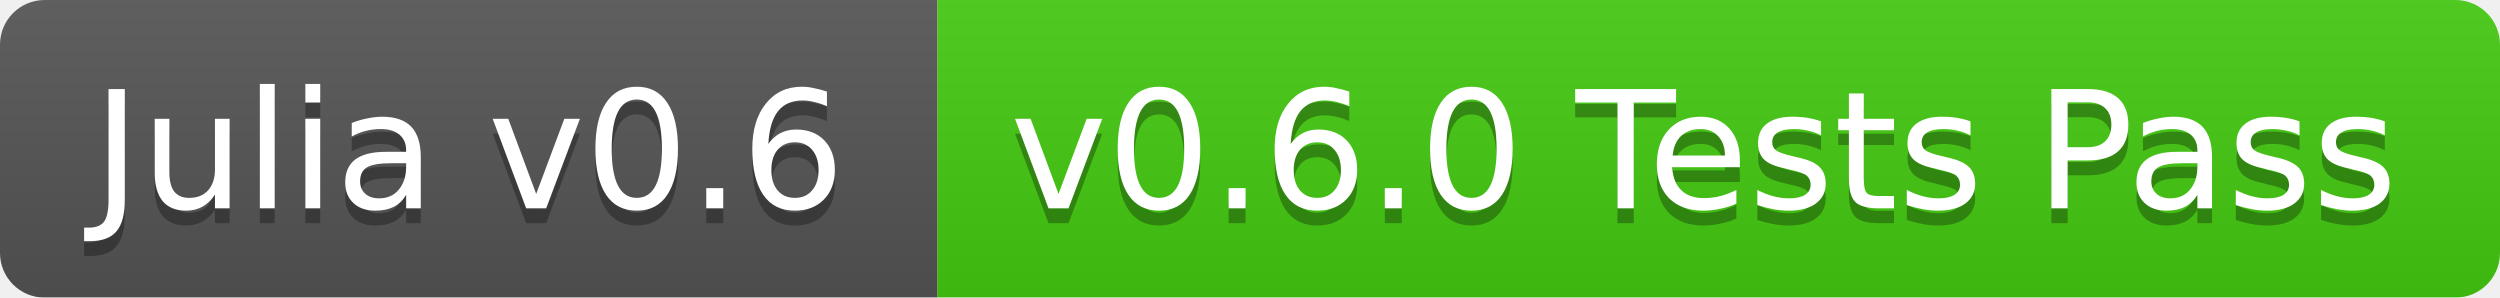
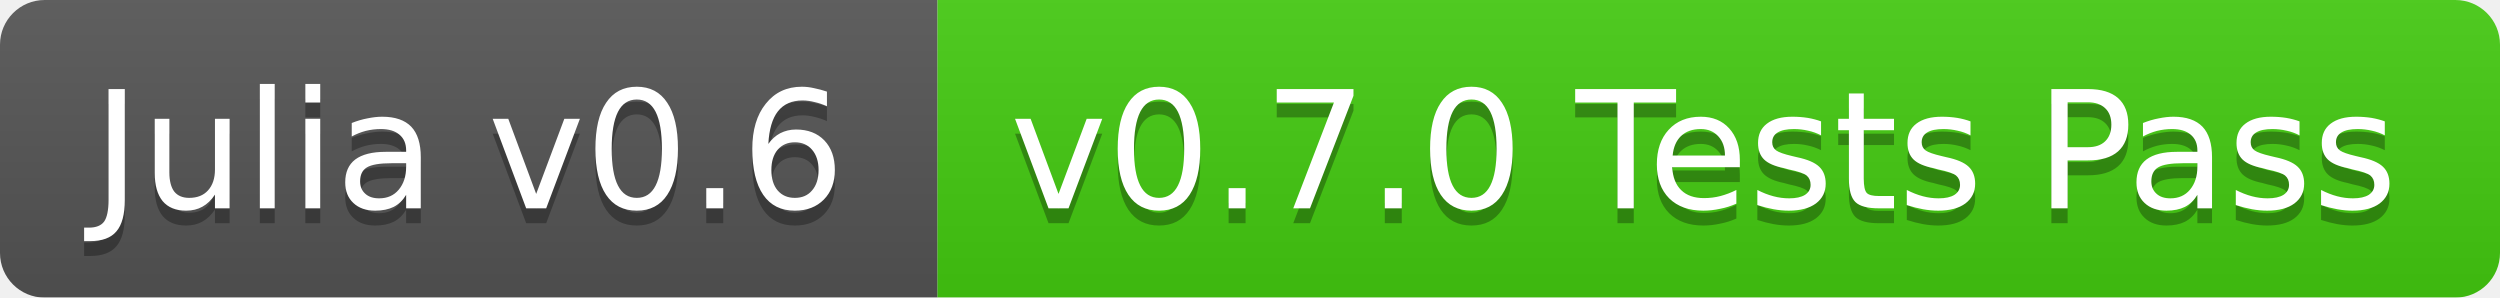
<svg xmlns="http://www.w3.org/2000/svg" width="168" height="20">
  <linearGradient id="b" x2="0" y2="100%">
    <stop offset="0" stop-color="#bbb" stop-opacity=".1" />
    <stop offset="1" stop-opacity=".1" />
  </linearGradient>
  <mask id="a">
    <rect width="168" height="20" rx="3" fill="#fff" />
  </mask>
  <g mask="url(#a)">
    <path fill="#555" d="M0 0h63v20H0z" />
    <path fill="#4c1" d="M63 0h105v20H63z" />
    <path fill="url(#b)" d="M0 0h168v20H0z" />
  </g>
  <g fill="#fff" text-anchor="middle" font-family="DejaVu Sans,Verdana,Geneva,sans-serif" font-size="11">
    <text x="31.5" y="15" fill="#010101" fill-opacity=".3">Julia v0.6</text>
    <text x="31.5" y="14">Julia v0.6</text>
-     <text x="114.5" y="15" fill="#010101" fill-opacity=".3">v0.6.0 Tests Pass</text>
-     <text x="114.5" y="14">v0.6.0 Tests Pass</text>
+     <text x="114.5" y="15" fill="#010101" fill-opacity=".3">v0.7.0 Tests Pass</text>
+     <text x="114.5" y="14">v0.7.0 Tests Pass</text>
  </g>
</svg>
